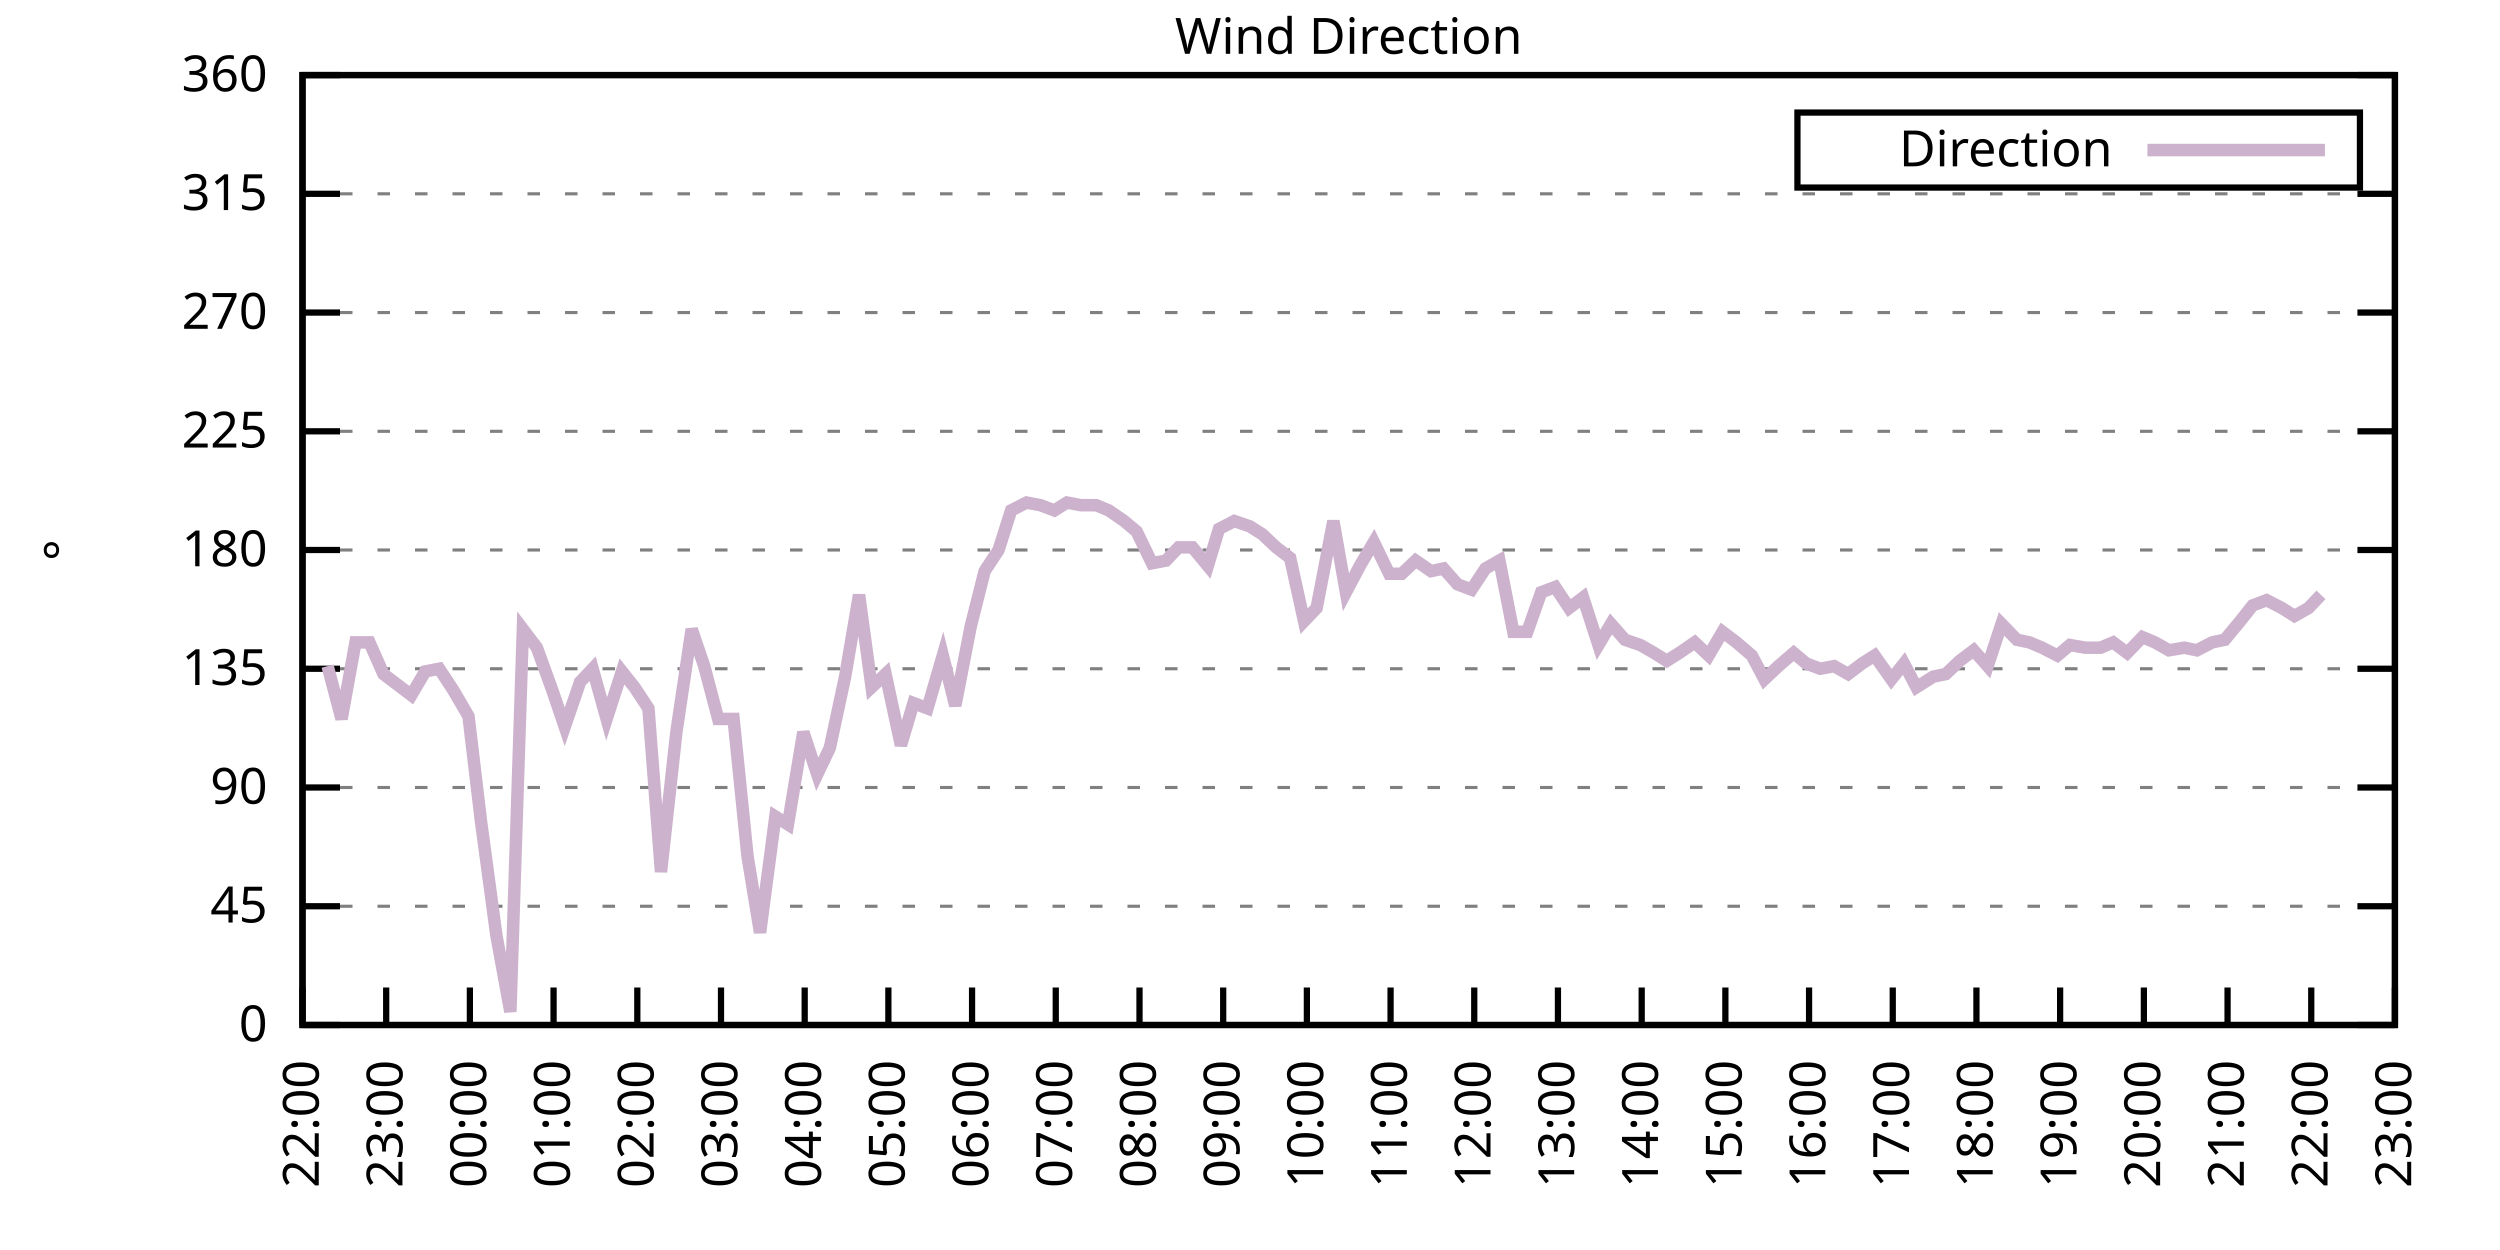
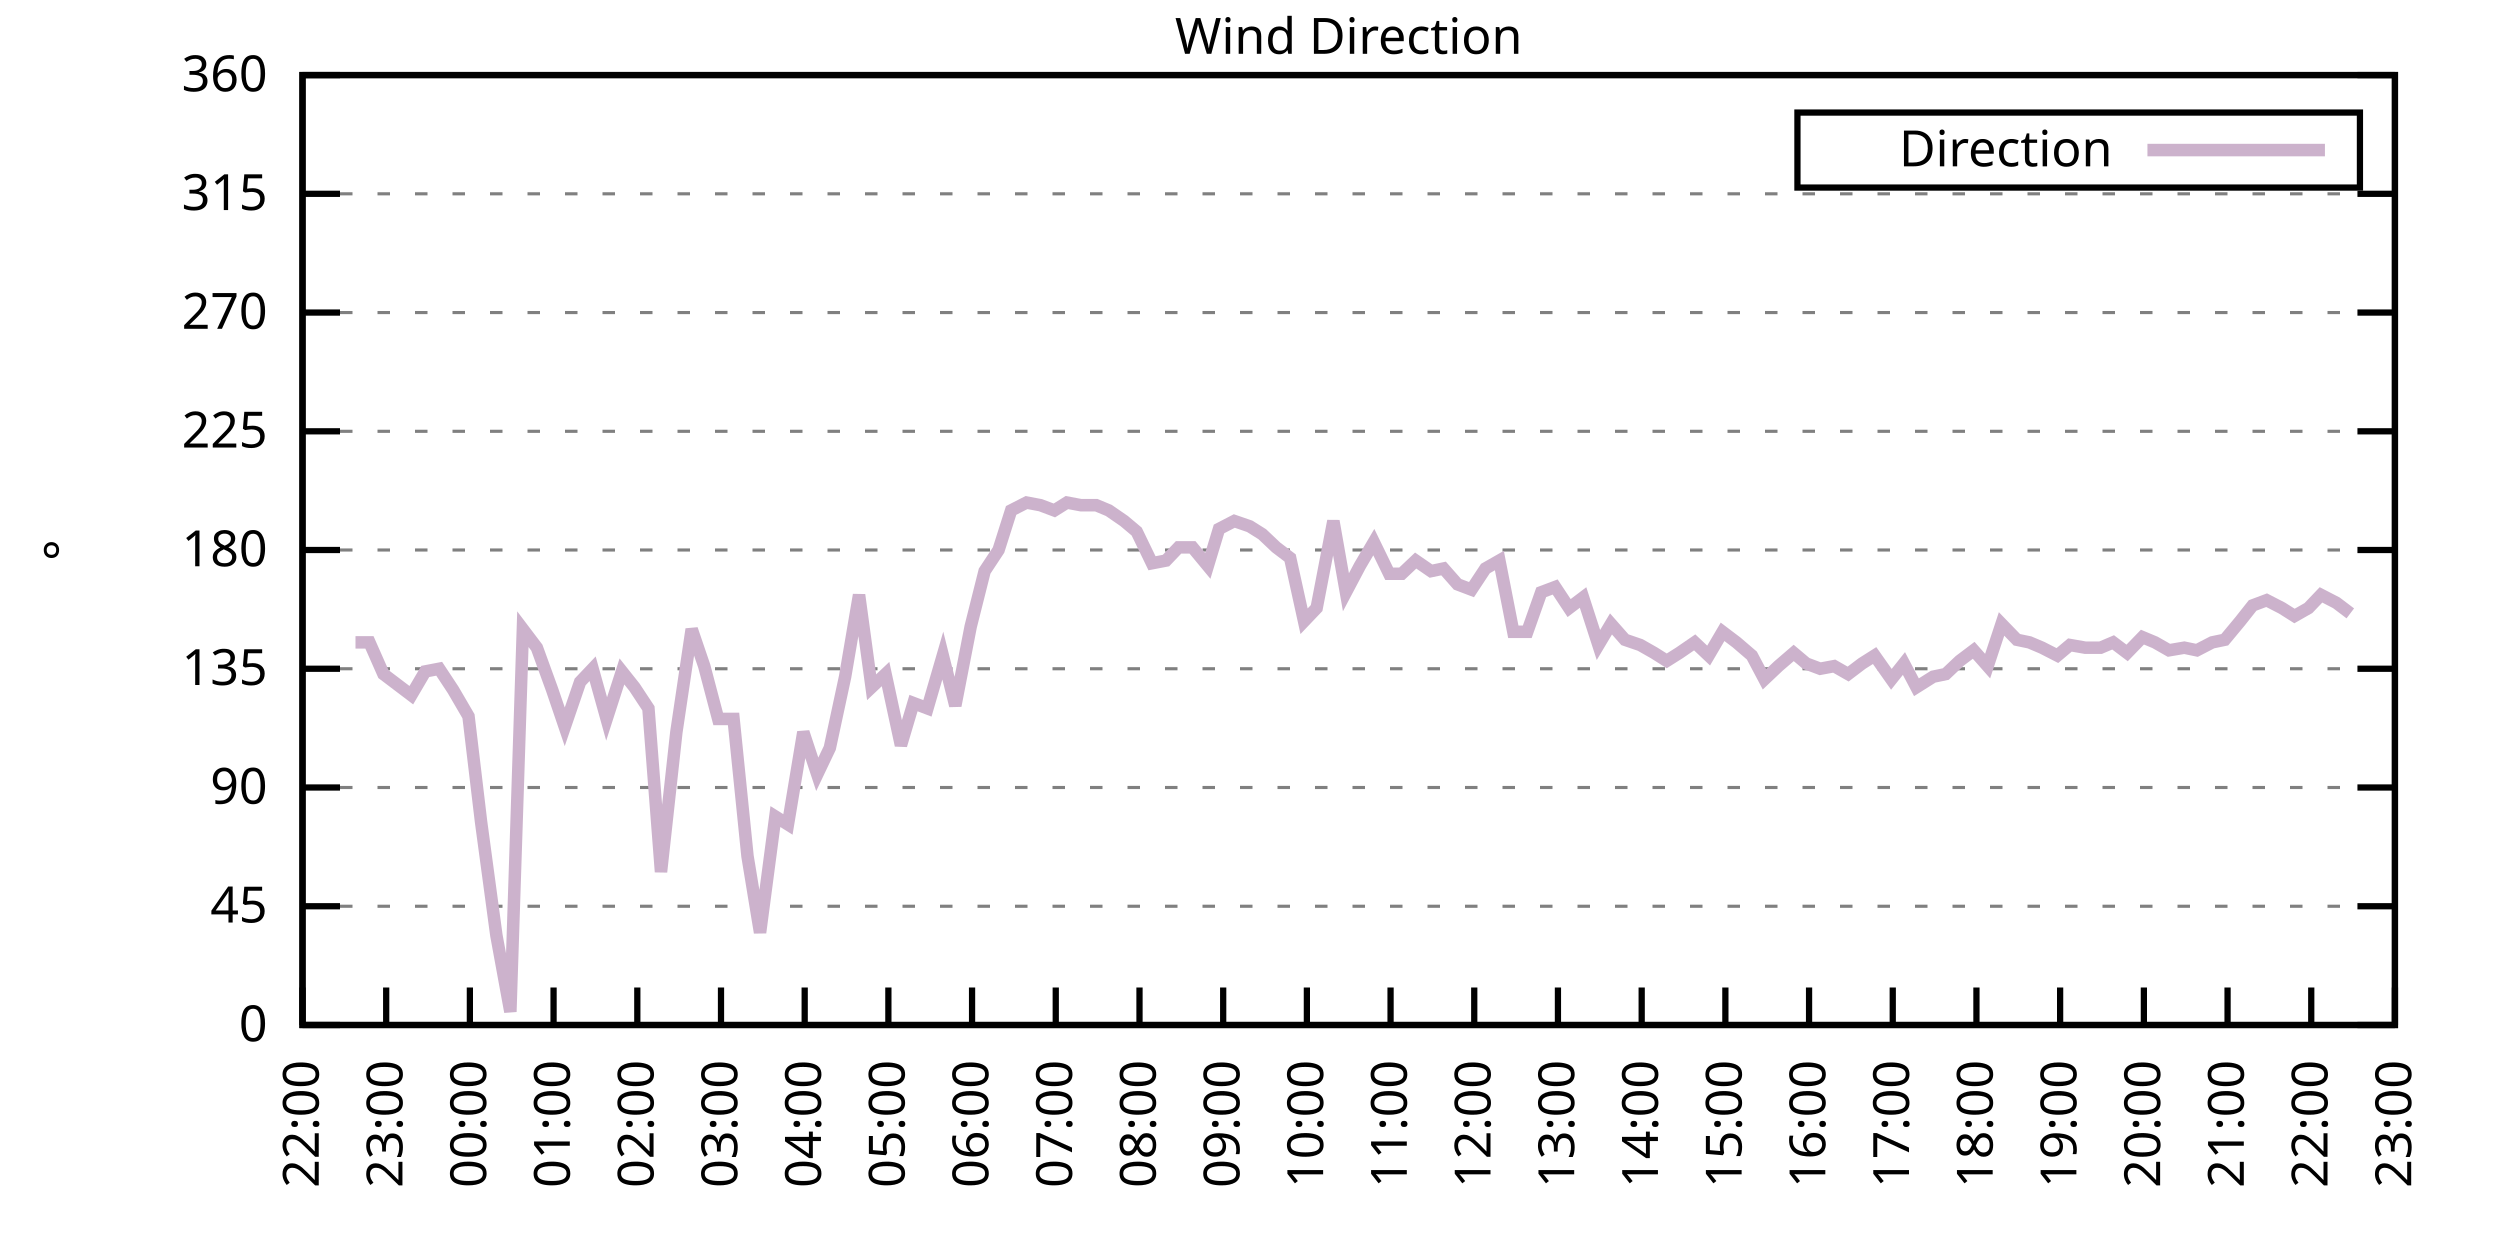
<svg xmlns="http://www.w3.org/2000/svg" xmlns:xlink="http://www.w3.org/1999/xlink" width="400" height="200" viewBox="0 0 400 200">
  <g id="gnuplot_canvas">
    <rect x="0" y="0" width="400" height="200" fill="none" />
    <defs>
      <circle id="gpDot" r="0.5" stroke-width="0.5" stroke="currentColor" />
      <path id="gpPt0" stroke-width="0.333" stroke="currentColor" d="M-1,0 h2 M0,-1 v2" />
      <path id="gpPt1" stroke-width="0.333" stroke="currentColor" d="M-1,-1 L1,1 M1,-1 L-1,1" />
      <path id="gpPt2" stroke-width="0.333" stroke="currentColor" d="M-1,0 L1,0 M0,-1 L0,1 M-1,-1 L1,1 M-1,1 L1,-1" />
      <rect id="gpPt3" stroke-width="0.333" stroke="currentColor" x="-1" y="-1" width="2" height="2" />
      <rect id="gpPt4" stroke-width="0.333" stroke="currentColor" fill="currentColor" x="-1" y="-1" width="2" height="2" />
      <circle id="gpPt5" stroke-width="0.333" stroke="currentColor" cx="0" cy="0" r="1" />
      <use xlink:href="#gpPt5" id="gpPt6" fill="currentColor" stroke="none" />
      <path id="gpPt7" stroke-width="0.333" stroke="currentColor" d="M0,-1.33 L-1.33,0.67 L1.33,0.67 z" />
      <use xlink:href="#gpPt7" id="gpPt8" fill="currentColor" stroke="none" />
      <use xlink:href="#gpPt7" id="gpPt9" stroke="currentColor" transform="rotate(180)" />
      <use xlink:href="#gpPt9" id="gpPt10" fill="currentColor" stroke="none" />
      <use xlink:href="#gpPt3" id="gpPt11" stroke="currentColor" transform="rotate(45)" />
      <use xlink:href="#gpPt11" id="gpPt12" fill="currentColor" stroke="none" />
      <path id="gpPt13" stroke-width="0.333" stroke="currentColor" d="M0,1.330 L1.265,0.411 L0.782,-1.067 L-0.782,-1.076 L-1.265,0.411 z" />
      <use xlink:href="#gpPt13" id="gpPt14" fill="currentColor" stroke="none" />
      <filter id="textbox" filterUnits="objectBoundingBox" x="0" y="0" height="1" width="1">
        <feFlood flood-color="white" flood-opacity="1" result="bgnd" />
        <feComposite in="SourceGraphic" in2="bgnd" operator="atop" />
      </filter>
      <filter id="greybox" filterUnits="objectBoundingBox" x="0" y="0" height="1" width="1">
        <feFlood flood-color="lightgrey" flood-opacity="1" result="grey" />
        <feComposite in="SourceGraphic" in2="grey" operator="atop" />
      </filter>
    </defs>
    <g fill="none" color="white" stroke="currentColor" stroke-width="1.00" stroke-linecap="butt" stroke-linejoin="miter">
</g>
    <g fill="none" color="black" stroke="currentColor" stroke-width="1.00" stroke-linecap="butt" stroke-linejoin="miter">
      <g stroke="none" shape-rendering="crispEdges">
        <polygon fill="rgb(255, 255, 255)" points="48.40,164.00 383.18,164.00 383.18,12.02 48.40,12.02 " />
      </g>
    </g>
    <g fill="none" color="black" stroke="currentColor" stroke-width="1.00" stroke-linecap="butt" stroke-linejoin="miter">
</g>
    <g fill="none" color="black" stroke="black" stroke-width="0.50" stroke-linecap="butt" stroke-linejoin="miter">
</g>
    <g fill="none" color="gray" stroke="currentColor" stroke-width="0.50" stroke-linecap="butt" stroke-linejoin="miter">
      <path stroke="gray" stroke-dasharray="2,4" class="gridline" d="M48.40,164.00 L383.19,164.00  " />
    </g>
    <g fill="none" color="gray" stroke="gray" stroke-width="1.00" stroke-linecap="butt" stroke-linejoin="miter">
</g>
    <g fill="none" color="black" stroke="currentColor" stroke-width="1.00" stroke-linecap="butt" stroke-linejoin="miter">
      <path stroke="black" d="M48.40,164.00 L54.40,164.00 M383.19,164.00 L377.19,164.00  " />
      <g transform="translate(42.80,166.60)" stroke="none" fill="black" font-family="Sans" font-size="8.00" text-anchor="end">
        <text>
          <tspan font-family="Sans"> 0</tspan>
        </text>
      </g>
    </g>
    <g fill="none" color="black" stroke="currentColor" stroke-width="1.00" stroke-linecap="butt" stroke-linejoin="miter">
</g>
    <g fill="none" color="black" stroke="black" stroke-width="0.50" stroke-linecap="butt" stroke-linejoin="miter">
</g>
    <g fill="none" color="gray" stroke="currentColor" stroke-width="0.50" stroke-linecap="butt" stroke-linejoin="miter">
      <path stroke="gray" stroke-dasharray="2,4" class="gridline" d="M48.40,145.00 L383.19,145.00  " />
    </g>
    <g fill="none" color="gray" stroke="gray" stroke-width="1.00" stroke-linecap="butt" stroke-linejoin="miter">
</g>
    <g fill="none" color="black" stroke="currentColor" stroke-width="1.00" stroke-linecap="butt" stroke-linejoin="miter">
      <path stroke="black" d="M48.40,145.00 L54.40,145.00 M383.19,145.00 L377.19,145.00  " />
      <g transform="translate(42.80,147.60)" stroke="none" fill="black" font-family="Sans" font-size="8.00" text-anchor="end">
        <text>
          <tspan font-family="Sans"> 45</tspan>
        </text>
      </g>
    </g>
    <g fill="none" color="black" stroke="currentColor" stroke-width="1.00" stroke-linecap="butt" stroke-linejoin="miter">
</g>
    <g fill="none" color="black" stroke="black" stroke-width="0.50" stroke-linecap="butt" stroke-linejoin="miter">
</g>
    <g fill="none" color="gray" stroke="currentColor" stroke-width="0.50" stroke-linecap="butt" stroke-linejoin="miter">
      <path stroke="gray" stroke-dasharray="2,4" class="gridline" d="M48.40,126.00 L383.19,126.00  " />
    </g>
    <g fill="none" color="gray" stroke="gray" stroke-width="1.00" stroke-linecap="butt" stroke-linejoin="miter">
</g>
    <g fill="none" color="black" stroke="currentColor" stroke-width="1.00" stroke-linecap="butt" stroke-linejoin="miter">
      <path stroke="black" d="M48.40,126.00 L54.40,126.00 M383.19,126.00 L377.19,126.00  " />
      <g transform="translate(42.80,128.60)" stroke="none" fill="black" font-family="Sans" font-size="8.00" text-anchor="end">
        <text>
          <tspan font-family="Sans"> 90</tspan>
        </text>
      </g>
    </g>
    <g fill="none" color="black" stroke="currentColor" stroke-width="1.00" stroke-linecap="butt" stroke-linejoin="miter">
</g>
    <g fill="none" color="black" stroke="black" stroke-width="0.50" stroke-linecap="butt" stroke-linejoin="miter">
</g>
    <g fill="none" color="gray" stroke="currentColor" stroke-width="0.50" stroke-linecap="butt" stroke-linejoin="miter">
      <path stroke="gray" stroke-dasharray="2,4" class="gridline" d="M48.40,107.00 L383.19,107.00  " />
    </g>
    <g fill="none" color="gray" stroke="gray" stroke-width="1.00" stroke-linecap="butt" stroke-linejoin="miter">
</g>
    <g fill="none" color="black" stroke="currentColor" stroke-width="1.00" stroke-linecap="butt" stroke-linejoin="miter">
      <path stroke="black" d="M48.40,107.00 L54.40,107.00 M383.19,107.00 L377.19,107.00  " />
      <g transform="translate(42.80,109.60)" stroke="none" fill="black" font-family="Sans" font-size="8.00" text-anchor="end">
        <text>
          <tspan font-family="Sans"> 135</tspan>
        </text>
      </g>
    </g>
    <g fill="none" color="black" stroke="currentColor" stroke-width="1.00" stroke-linecap="butt" stroke-linejoin="miter">
</g>
    <g fill="none" color="black" stroke="black" stroke-width="0.50" stroke-linecap="butt" stroke-linejoin="miter">
</g>
    <g fill="none" color="gray" stroke="currentColor" stroke-width="0.50" stroke-linecap="butt" stroke-linejoin="miter">
      <path stroke="gray" stroke-dasharray="2,4" class="gridline" d="M48.40,88.00 L383.19,88.00  " />
    </g>
    <g fill="none" color="gray" stroke="gray" stroke-width="1.00" stroke-linecap="butt" stroke-linejoin="miter">
</g>
    <g fill="none" color="black" stroke="currentColor" stroke-width="1.00" stroke-linecap="butt" stroke-linejoin="miter">
      <path stroke="black" d="M48.40,88.00 L54.40,88.00 M383.19,88.00 L377.19,88.00  " />
      <g transform="translate(42.80,90.60)" stroke="none" fill="black" font-family="Sans" font-size="8.00" text-anchor="end">
        <text>
          <tspan font-family="Sans"> 180</tspan>
        </text>
      </g>
    </g>
    <g fill="none" color="black" stroke="currentColor" stroke-width="1.00" stroke-linecap="butt" stroke-linejoin="miter">
</g>
    <g fill="none" color="black" stroke="black" stroke-width="0.50" stroke-linecap="butt" stroke-linejoin="miter">
</g>
    <g fill="none" color="gray" stroke="currentColor" stroke-width="0.50" stroke-linecap="butt" stroke-linejoin="miter">
      <path stroke="gray" stroke-dasharray="2,4" class="gridline" d="M48.40,69.01 L383.19,69.01  " />
    </g>
    <g fill="none" color="gray" stroke="gray" stroke-width="1.00" stroke-linecap="butt" stroke-linejoin="miter">
</g>
    <g fill="none" color="black" stroke="currentColor" stroke-width="1.00" stroke-linecap="butt" stroke-linejoin="miter">
      <path stroke="black" d="M48.40,69.01 L54.40,69.01 M383.19,69.01 L377.19,69.01  " />
      <g transform="translate(42.80,71.61)" stroke="none" fill="black" font-family="Sans" font-size="8.00" text-anchor="end">
        <text>
          <tspan font-family="Sans"> 225</tspan>
        </text>
      </g>
    </g>
    <g fill="none" color="black" stroke="currentColor" stroke-width="1.00" stroke-linecap="butt" stroke-linejoin="miter">
</g>
    <g fill="none" color="black" stroke="black" stroke-width="0.50" stroke-linecap="butt" stroke-linejoin="miter">
</g>
    <g fill="none" color="gray" stroke="currentColor" stroke-width="0.50" stroke-linecap="butt" stroke-linejoin="miter">
      <path stroke="gray" stroke-dasharray="2,4" class="gridline" d="M48.40,50.01 L383.19,50.01  " />
    </g>
    <g fill="none" color="gray" stroke="gray" stroke-width="1.00" stroke-linecap="butt" stroke-linejoin="miter">
</g>
    <g fill="none" color="black" stroke="currentColor" stroke-width="1.00" stroke-linecap="butt" stroke-linejoin="miter">
      <path stroke="black" d="M48.40,50.01 L54.40,50.01 M383.19,50.01 L377.19,50.01  " />
      <g transform="translate(42.80,52.61)" stroke="none" fill="black" font-family="Sans" font-size="8.00" text-anchor="end">
        <text>
          <tspan font-family="Sans"> 270</tspan>
        </text>
      </g>
    </g>
    <g fill="none" color="black" stroke="currentColor" stroke-width="1.00" stroke-linecap="butt" stroke-linejoin="miter">
</g>
    <g fill="none" color="black" stroke="black" stroke-width="0.50" stroke-linecap="butt" stroke-linejoin="miter">
</g>
    <g fill="none" color="gray" stroke="currentColor" stroke-width="0.50" stroke-linecap="butt" stroke-linejoin="miter">
      <path stroke="gray" stroke-dasharray="2,4" class="gridline" d="M48.40,31.01 L383.19,31.01  " />
    </g>
    <g fill="none" color="gray" stroke="gray" stroke-width="1.00" stroke-linecap="butt" stroke-linejoin="miter">
</g>
    <g fill="none" color="black" stroke="currentColor" stroke-width="1.00" stroke-linecap="butt" stroke-linejoin="miter">
      <path stroke="black" d="M48.40,31.01 L54.40,31.01 M383.19,31.01 L377.19,31.01  " />
      <g transform="translate(42.80,33.61)" stroke="none" fill="black" font-family="Sans" font-size="8.00" text-anchor="end">
        <text>
          <tspan font-family="Sans"> 315</tspan>
        </text>
      </g>
    </g>
    <g fill="none" color="black" stroke="currentColor" stroke-width="1.00" stroke-linecap="butt" stroke-linejoin="miter">
</g>
    <g fill="none" color="black" stroke="black" stroke-width="0.50" stroke-linecap="butt" stroke-linejoin="miter">
</g>
    <g fill="none" color="gray" stroke="currentColor" stroke-width="0.50" stroke-linecap="butt" stroke-linejoin="miter">
      <path stroke="gray" stroke-dasharray="2,4" class="gridline" d="M48.40,12.01 L383.19,12.01  " />
    </g>
    <g fill="none" color="gray" stroke="gray" stroke-width="1.00" stroke-linecap="butt" stroke-linejoin="miter">
</g>
    <g fill="none" color="black" stroke="currentColor" stroke-width="1.00" stroke-linecap="butt" stroke-linejoin="miter">
      <path stroke="black" d="M48.40,12.01 L54.40,12.01 M383.19,12.01 L377.19,12.01  " />
      <g transform="translate(42.80,14.61)" stroke="none" fill="black" font-family="Sans" font-size="8.00" text-anchor="end">
        <text>
          <tspan font-family="Sans"> 360</tspan>
        </text>
      </g>
    </g>
    <g fill="none" color="black" stroke="currentColor" stroke-width="1.00" stroke-linecap="butt" stroke-linejoin="miter">
      <path stroke="black" d="M48.40,164.00 L48.40,158.00  " />
      <g transform="translate(51.00,169.60) rotate(270.00)" stroke="none" fill="black" font-family="Sans" font-size="8.00" text-anchor="end">
        <text>
          <tspan font-family="Sans">22:00</tspan>
        </text>
      </g>
    </g>
    <g fill="none" color="black" stroke="currentColor" stroke-width="1.00" stroke-linecap="butt" stroke-linejoin="miter">
      <path stroke="black" d="M61.79,164.00 L61.79,158.00  " />
      <g transform="translate(64.39,169.60) rotate(270.00)" stroke="none" fill="black" font-family="Sans" font-size="8.00" text-anchor="end">
        <text>
          <tspan font-family="Sans">23:00</tspan>
        </text>
      </g>
    </g>
    <g fill="none" color="black" stroke="currentColor" stroke-width="1.00" stroke-linecap="butt" stroke-linejoin="miter">
      <path stroke="black" d="M75.18,164.00 L75.18,158.00  " />
      <g transform="translate(77.78,169.60) rotate(270.00)" stroke="none" fill="black" font-family="Sans" font-size="8.00" text-anchor="end">
        <text>
          <tspan font-family="Sans">00:00</tspan>
        </text>
      </g>
    </g>
    <g fill="none" color="black" stroke="currentColor" stroke-width="1.00" stroke-linecap="butt" stroke-linejoin="miter">
      <path stroke="black" d="M88.57,164.00 L88.57,158.00  " />
      <g transform="translate(91.17,169.60) rotate(270.00)" stroke="none" fill="black" font-family="Sans" font-size="8.00" text-anchor="end">
        <text>
          <tspan font-family="Sans">01:00</tspan>
        </text>
      </g>
    </g>
    <g fill="none" color="black" stroke="currentColor" stroke-width="1.00" stroke-linecap="butt" stroke-linejoin="miter">
      <path stroke="black" d="M101.97,164.00 L101.97,158.00  " />
      <g transform="translate(104.57,169.60) rotate(270.00)" stroke="none" fill="black" font-family="Sans" font-size="8.00" text-anchor="end">
        <text>
          <tspan font-family="Sans">02:00</tspan>
        </text>
      </g>
    </g>
    <g fill="none" color="black" stroke="currentColor" stroke-width="1.00" stroke-linecap="butt" stroke-linejoin="miter">
      <path stroke="black" d="M115.36,164.00 L115.36,158.00  " />
      <g transform="translate(117.96,169.60) rotate(270.00)" stroke="none" fill="black" font-family="Sans" font-size="8.00" text-anchor="end">
        <text>
          <tspan font-family="Sans">03:00</tspan>
        </text>
      </g>
    </g>
    <g fill="none" color="black" stroke="currentColor" stroke-width="1.00" stroke-linecap="butt" stroke-linejoin="miter">
      <path stroke="black" d="M128.75,164.00 L128.75,158.00  " />
      <g transform="translate(131.35,169.60) rotate(270.00)" stroke="none" fill="black" font-family="Sans" font-size="8.00" text-anchor="end">
        <text>
          <tspan font-family="Sans">04:00</tspan>
        </text>
      </g>
    </g>
    <g fill="none" color="black" stroke="currentColor" stroke-width="1.00" stroke-linecap="butt" stroke-linejoin="miter">
      <path stroke="black" d="M142.14,164.00 L142.14,158.00  " />
      <g transform="translate(144.74,169.60) rotate(270.00)" stroke="none" fill="black" font-family="Sans" font-size="8.00" text-anchor="end">
        <text>
          <tspan font-family="Sans">05:00</tspan>
        </text>
      </g>
    </g>
    <g fill="none" color="black" stroke="currentColor" stroke-width="1.00" stroke-linecap="butt" stroke-linejoin="miter">
      <path stroke="black" d="M155.53,164.00 L155.53,158.00  " />
      <g transform="translate(158.13,169.60) rotate(270.00)" stroke="none" fill="black" font-family="Sans" font-size="8.00" text-anchor="end">
        <text>
          <tspan font-family="Sans">06:00</tspan>
        </text>
      </g>
    </g>
    <g fill="none" color="black" stroke="currentColor" stroke-width="1.00" stroke-linecap="butt" stroke-linejoin="miter">
      <path stroke="black" d="M168.92,164.00 L168.92,158.00  " />
      <g transform="translate(171.52,169.60) rotate(270.00)" stroke="none" fill="black" font-family="Sans" font-size="8.00" text-anchor="end">
        <text>
          <tspan font-family="Sans">07:00</tspan>
        </text>
      </g>
    </g>
    <g fill="none" color="black" stroke="currentColor" stroke-width="1.00" stroke-linecap="butt" stroke-linejoin="miter">
      <path stroke="black" d="M182.32,164.00 L182.32,158.00  " />
      <g transform="translate(184.92,169.60) rotate(270.00)" stroke="none" fill="black" font-family="Sans" font-size="8.00" text-anchor="end">
        <text>
          <tspan font-family="Sans">08:00</tspan>
        </text>
      </g>
    </g>
    <g fill="none" color="black" stroke="currentColor" stroke-width="1.00" stroke-linecap="butt" stroke-linejoin="miter">
      <path stroke="black" d="M195.71,164.00 L195.71,158.00  " />
      <g transform="translate(198.31,169.60) rotate(270.00)" stroke="none" fill="black" font-family="Sans" font-size="8.00" text-anchor="end">
        <text>
          <tspan font-family="Sans">09:00</tspan>
        </text>
      </g>
    </g>
    <g fill="none" color="black" stroke="currentColor" stroke-width="1.00" stroke-linecap="butt" stroke-linejoin="miter">
      <path stroke="black" d="M209.10,164.00 L209.10,158.00  " />
      <g transform="translate(211.70,169.60) rotate(270.00)" stroke="none" fill="black" font-family="Sans" font-size="8.00" text-anchor="end">
        <text>
          <tspan font-family="Sans">10:00</tspan>
        </text>
      </g>
    </g>
    <g fill="none" color="black" stroke="currentColor" stroke-width="1.00" stroke-linecap="butt" stroke-linejoin="miter">
      <path stroke="black" d="M222.49,164.00 L222.49,158.00  " />
      <g transform="translate(225.09,169.60) rotate(270.00)" stroke="none" fill="black" font-family="Sans" font-size="8.00" text-anchor="end">
        <text>
          <tspan font-family="Sans">11:00</tspan>
        </text>
      </g>
    </g>
    <g fill="none" color="black" stroke="currentColor" stroke-width="1.00" stroke-linecap="butt" stroke-linejoin="miter">
      <path stroke="black" d="M235.88,164.00 L235.88,158.00  " />
      <g transform="translate(238.48,169.60) rotate(270.00)" stroke="none" fill="black" font-family="Sans" font-size="8.00" text-anchor="end">
        <text>
          <tspan font-family="Sans">12:00</tspan>
        </text>
      </g>
    </g>
    <g fill="none" color="black" stroke="currentColor" stroke-width="1.00" stroke-linecap="butt" stroke-linejoin="miter">
      <path stroke="black" d="M249.27,164.00 L249.27,158.00  " />
      <g transform="translate(251.87,169.60) rotate(270.00)" stroke="none" fill="black" font-family="Sans" font-size="8.00" text-anchor="end">
        <text>
          <tspan font-family="Sans">13:00</tspan>
        </text>
      </g>
    </g>
    <g fill="none" color="black" stroke="currentColor" stroke-width="1.00" stroke-linecap="butt" stroke-linejoin="miter">
      <path stroke="black" d="M262.67,164.00 L262.67,158.00  " />
      <g transform="translate(265.27,169.60) rotate(270.00)" stroke="none" fill="black" font-family="Sans" font-size="8.00" text-anchor="end">
        <text>
          <tspan font-family="Sans">14:00</tspan>
        </text>
      </g>
    </g>
    <g fill="none" color="black" stroke="currentColor" stroke-width="1.00" stroke-linecap="butt" stroke-linejoin="miter">
      <path stroke="black" d="M276.06,164.00 L276.06,158.00  " />
      <g transform="translate(278.66,169.60) rotate(270.00)" stroke="none" fill="black" font-family="Sans" font-size="8.00" text-anchor="end">
        <text>
          <tspan font-family="Sans">15:00</tspan>
        </text>
      </g>
    </g>
    <g fill="none" color="black" stroke="currentColor" stroke-width="1.00" stroke-linecap="butt" stroke-linejoin="miter">
      <path stroke="black" d="M289.45,164.00 L289.45,158.00  " />
      <g transform="translate(292.05,169.60) rotate(270.00)" stroke="none" fill="black" font-family="Sans" font-size="8.00" text-anchor="end">
        <text>
          <tspan font-family="Sans">16:00</tspan>
        </text>
      </g>
    </g>
    <g fill="none" color="black" stroke="currentColor" stroke-width="1.00" stroke-linecap="butt" stroke-linejoin="miter">
      <path stroke="black" d="M302.84,164.00 L302.84,158.00  " />
      <g transform="translate(305.44,169.60) rotate(270.00)" stroke="none" fill="black" font-family="Sans" font-size="8.00" text-anchor="end">
        <text>
          <tspan font-family="Sans">17:00</tspan>
        </text>
      </g>
    </g>
    <g fill="none" color="black" stroke="currentColor" stroke-width="1.00" stroke-linecap="butt" stroke-linejoin="miter">
      <path stroke="black" d="M316.23,164.00 L316.23,158.00  " />
      <g transform="translate(318.83,169.60) rotate(270.00)" stroke="none" fill="black" font-family="Sans" font-size="8.00" text-anchor="end">
        <text>
          <tspan font-family="Sans">18:00</tspan>
        </text>
      </g>
    </g>
    <g fill="none" color="black" stroke="currentColor" stroke-width="1.00" stroke-linecap="butt" stroke-linejoin="miter">
      <path stroke="black" d="M329.62,164.00 L329.62,158.00  " />
      <g transform="translate(332.22,169.60) rotate(270.00)" stroke="none" fill="black" font-family="Sans" font-size="8.00" text-anchor="end">
        <text>
          <tspan font-family="Sans">19:00</tspan>
        </text>
      </g>
    </g>
    <g fill="none" color="black" stroke="currentColor" stroke-width="1.00" stroke-linecap="butt" stroke-linejoin="miter">
      <path stroke="black" d="M343.02,164.00 L343.02,158.00  " />
      <g transform="translate(345.62,169.60) rotate(270.00)" stroke="none" fill="black" font-family="Sans" font-size="8.00" text-anchor="end">
        <text>
          <tspan font-family="Sans">20:00</tspan>
        </text>
      </g>
    </g>
    <g fill="none" color="black" stroke="currentColor" stroke-width="1.00" stroke-linecap="butt" stroke-linejoin="miter">
      <path stroke="black" d="M356.41,164.00 L356.41,158.00  " />
      <g transform="translate(359.01,169.60) rotate(270.00)" stroke="none" fill="black" font-family="Sans" font-size="8.00" text-anchor="end">
        <text>
          <tspan font-family="Sans">21:00</tspan>
        </text>
      </g>
    </g>
    <g fill="none" color="black" stroke="currentColor" stroke-width="1.00" stroke-linecap="butt" stroke-linejoin="miter">
      <path stroke="black" d="M369.80,164.00 L369.80,158.00  " />
      <g transform="translate(372.40,169.60) rotate(270.00)" stroke="none" fill="black" font-family="Sans" font-size="8.00" text-anchor="end">
        <text>
          <tspan font-family="Sans">22:00</tspan>
        </text>
      </g>
    </g>
    <g fill="none" color="black" stroke="currentColor" stroke-width="1.00" stroke-linecap="butt" stroke-linejoin="miter">
      <path stroke="black" d="M383.19,164.00 L383.19,158.00  " />
      <g transform="translate(385.79,169.60) rotate(270.00)" stroke="none" fill="black" font-family="Sans" font-size="8.00" text-anchor="end">
        <text>
          <tspan font-family="Sans">23:00</tspan>
        </text>
      </g>
    </g>
    <g fill="none" color="black" stroke="currentColor" stroke-width="1.00" stroke-linecap="butt" stroke-linejoin="miter">
</g>
    <g fill="none" color="black" stroke="currentColor" stroke-width="1.00" stroke-linecap="butt" stroke-linejoin="miter">
      <path stroke="black" d="M48.40,12.01 L48.40,164.00 L383.19,164.00 L383.19,12.01 L48.40,12.01 Z  " />
    </g>
    <g fill="none" color="black" stroke="currentColor" stroke-width="1.00" stroke-linecap="butt" stroke-linejoin="miter">
</g>
    <g fill="none" color="black" stroke="currentColor" stroke-width="1.00" stroke-linecap="butt" stroke-linejoin="miter">
      <path stroke="black" d="M287.59,30.01 L287.59,18.01 L377.59,18.01 L377.59,30.01 L287.59,30.01 Z  " />
    </g>
    <g id="Wind_direction_plot_1">
      <g fill="none" color="white" stroke="black" stroke-width="2.00" stroke-linecap="butt" stroke-linejoin="miter">
</g>
      <g fill="none" color="black" stroke="currentColor" stroke-width="2.00" stroke-linecap="butt" stroke-linejoin="miter">
        <g transform="translate(337.99,26.61)" stroke="none" fill="black" font-family="Sans" font-size="8.00" text-anchor="end">
          <text>
            <tspan font-family="Sans">Direction</tspan>
          </text>
        </g>
      </g>
      <g fill="none" color="black" stroke="currentColor" stroke-width="2.00" stroke-linecap="butt" stroke-linejoin="miter">
-         <path stroke="rgb(204, 178, 204)" d="M343.59,24.01 L371.99,24.01 M52.42,106.58 L54.65,115.03 L56.88,102.78 L59.11,102.78 L61.35,107.85 L63.58,109.54   L65.81,111.23 L68.04,107.43 L70.27,107.00 L72.50,110.38 L74.96,114.60 L76.97,131.49 L79.42,149.65 L81.66,161.89   L83.66,100.67 L85.90,103.63 L88.35,110.38 L90.36,116.29 L92.82,109.11 L94.82,107.00 L97.06,115.03 L99.51,107.43   L101.52,109.96 L103.75,113.34 L105.76,139.51 L108.22,117.14 L110.67,100.67 L112.68,106.58 L114.91,115.03 L117.37,115.03   L119.60,136.98 L121.61,149.22 L124.06,130.65 L126.07,131.91 L128.53,117.14 L130.76,123.89 L132.77,119.67 L135.22,108.27   L137.45,95.18 L139.46,109.96 L141.69,107.85 L144.15,119.25 L146.16,112.49 L148.39,113.34 L150.85,104.89 L152.85,112.91   L155.31,100.25 L157.54,91.38 L159.77,88.00 L161.78,81.67 L164.24,80.41 L166.47,80.83 L168.70,81.67 L170.71,80.41   L172.94,80.83 L175.40,80.83 L177.41,81.67 L179.86,83.36 L181.87,85.05 L184.32,90.12 L186.56,89.69 L188.57,87.58   L190.80,87.58 L193.25,90.54 L195.04,84.63 L197.49,83.36 L199.95,84.21 L201.96,85.47 L204.19,87.58 L206.42,89.27   L208.65,99.40 L210.66,97.29 L213.34,83.36 L215.35,94.76 L217.58,90.54 L219.81,86.74 L222.27,91.80 L224.28,91.80   L226.51,89.69 L228.96,91.38 L230.97,90.96 L233.20,93.49 L235.44,94.34 L237.67,90.96 L239.90,89.69 L242.13,101.09   L244.36,101.09 L246.60,94.76 L248.83,93.92 L251.06,97.29 L253.29,95.60 L255.75,103.20 L257.76,99.83 L259.99,102.36   L262.44,103.20 L264.67,104.47 L266.68,105.74 L268.69,104.47 L271.15,102.78 L273.38,104.89 L275.61,101.09 L277.84,102.78   L280.30,104.89 L282.31,108.69 L284.54,106.58 L286.99,104.47 L289.00,106.16 L291.23,107.00 L293.47,106.58 L295.70,107.85   L297.93,106.16 L299.94,104.89 L302.62,108.69 L304.63,106.16 L306.63,109.96 L309.31,108.27 L311.32,107.85 L313.55,105.74   L315.79,104.05 L318.02,106.58 L320.25,99.83 L322.70,102.36 L324.71,102.78 L326.72,103.63 L329.18,104.89 L331.19,103.20   L333.64,103.63 L336.10,103.63 L338.10,102.78 L340.34,104.47 L342.79,101.94 L344.80,102.78 L347.03,104.05 L349.49,103.63   L351.50,104.05 L353.95,102.78 L355.96,102.36 L358.42,99.40 L360.42,96.87 L362.66,96.03 L365.11,97.29 L367.12,98.56   L369.35,97.29 L371.36,95.18  " />
+         <path stroke="rgb(204, 178, 204)" d="M343.59,24.01 L371.99,24.01 M56.88,102.78 L59.11,102.78 L61.35,107.85 L63.58,109.54 L65.81,111.23 L68.04,107.43   L70.27,107.00 L72.50,110.38 L74.96,114.60 L76.97,131.49 L79.42,149.65 L81.66,161.89 L83.66,100.67 L85.90,103.63   L88.35,110.38 L90.36,116.29 L92.82,109.11 L94.82,107.00 L97.06,115.03 L99.51,107.43 L101.52,109.96 L103.75,113.34   L105.76,139.51 L108.22,117.14 L110.67,100.67 L112.68,106.58 L114.91,115.03 L117.37,115.03 L119.60,136.98 L121.61,149.22   L124.06,130.65 L126.07,131.91 L128.53,117.14 L130.76,123.89 L132.77,119.67 L135.22,108.27 L137.45,95.18 L139.46,109.96   L141.69,107.85 L144.15,119.25 L146.16,112.49 L148.39,113.34 L150.85,104.89 L152.85,112.91 L155.31,100.25 L157.54,91.38   L159.77,88.00 L161.78,81.67 L164.24,80.41 L166.47,80.83 L168.70,81.67 L170.71,80.41 L172.94,80.83 L175.40,80.83   L177.41,81.67 L179.86,83.36 L181.87,85.05 L184.32,90.12 L186.56,89.69 L188.57,87.58 L190.80,87.58 L193.25,90.54   L195.04,84.63 L197.49,83.36 L199.95,84.21 L201.96,85.47 L204.19,87.58 L206.42,89.27 L208.65,99.40 L210.66,97.29   L213.34,83.36 L215.35,94.76 L217.58,90.54 L219.81,86.74 L222.27,91.80 L224.28,91.80 L226.51,89.69 L228.96,91.38   L230.97,90.96 L233.20,93.49 L235.44,94.34 L237.67,90.96 L239.90,89.69 L242.13,101.09 L244.36,101.09 L246.60,94.76   L248.83,93.92 L251.06,97.29 L253.29,95.60 L255.75,103.20 L257.76,99.83 L259.99,102.36 L262.44,103.20 L264.67,104.47   L266.68,105.74 L268.69,104.47 L271.15,102.78 L273.38,104.89 L275.61,101.09 L277.84,102.78 L280.30,104.89 L282.31,108.69   L284.54,106.58 L286.99,104.47 L289.00,106.16 L291.23,107.00 L293.47,106.58 L295.70,107.85 L297.93,106.16 L299.94,104.89   L302.62,108.69 L304.63,106.16 L306.63,109.96 L309.31,108.27 L311.32,107.85 L313.55,105.74 L315.79,104.05 L318.02,106.58   L320.25,99.83 L322.70,102.36 L324.71,102.78 L326.72,103.63 L329.18,104.89 L331.19,103.20 L333.64,103.63 L336.10,103.63   L338.10,102.78 L340.34,104.47 L342.79,101.94 L344.80,102.78 L347.03,104.05 L349.49,103.63 L351.50,104.05 L353.95,102.78   L355.96,102.36 L358.42,99.40 L360.42,96.87 L362.66,96.03 L365.11,97.29 L367.12,98.56 L369.35,97.29 L371.36,95.18   L373.82,96.45 L376.05,98.14  " />
      </g>
    </g>
    <g fill="none" color="black" stroke="currentColor" stroke-width="2.00" stroke-linecap="butt" stroke-linejoin="miter">
</g>
    <g fill="none" color="black" stroke="black" stroke-width="1.00" stroke-linecap="butt" stroke-linejoin="miter">
</g>
    <g fill="none" color="black" stroke="currentColor" stroke-width="1.00" stroke-linecap="butt" stroke-linejoin="miter">
      <path stroke="black" d="M48.40,12.01 L48.40,164.00 L383.19,164.00 L383.19,12.01 L48.40,12.01 Z  " />
      <g transform="translate(12.80,88.01) rotate(270.00)" stroke="none" fill="black" font-family="Sans" font-size="8.00" text-anchor="middle">
        <text>
          <tspan font-family="Sans">°</tspan>
        </text>
      </g>
    </g>
    <g fill="none" color="black" stroke="currentColor" stroke-width="1.00" stroke-linecap="butt" stroke-linejoin="miter">
</g>
    <g fill="none" color="black" stroke="currentColor" stroke-width="1.00" stroke-linecap="butt" stroke-linejoin="miter">
      <g transform="translate(215.79,8.61)" stroke="none" fill="black" font-family="Sans" font-size="8.00" text-anchor="middle">
        <text>
          <tspan font-family="Sans">Wind Direction</tspan>
        </text>
      </g>
    </g>
    <g fill="none" color="black" stroke="currentColor" stroke-width="1.00" stroke-linecap="butt" stroke-linejoin="miter">
</g>
  </g>
</svg>
